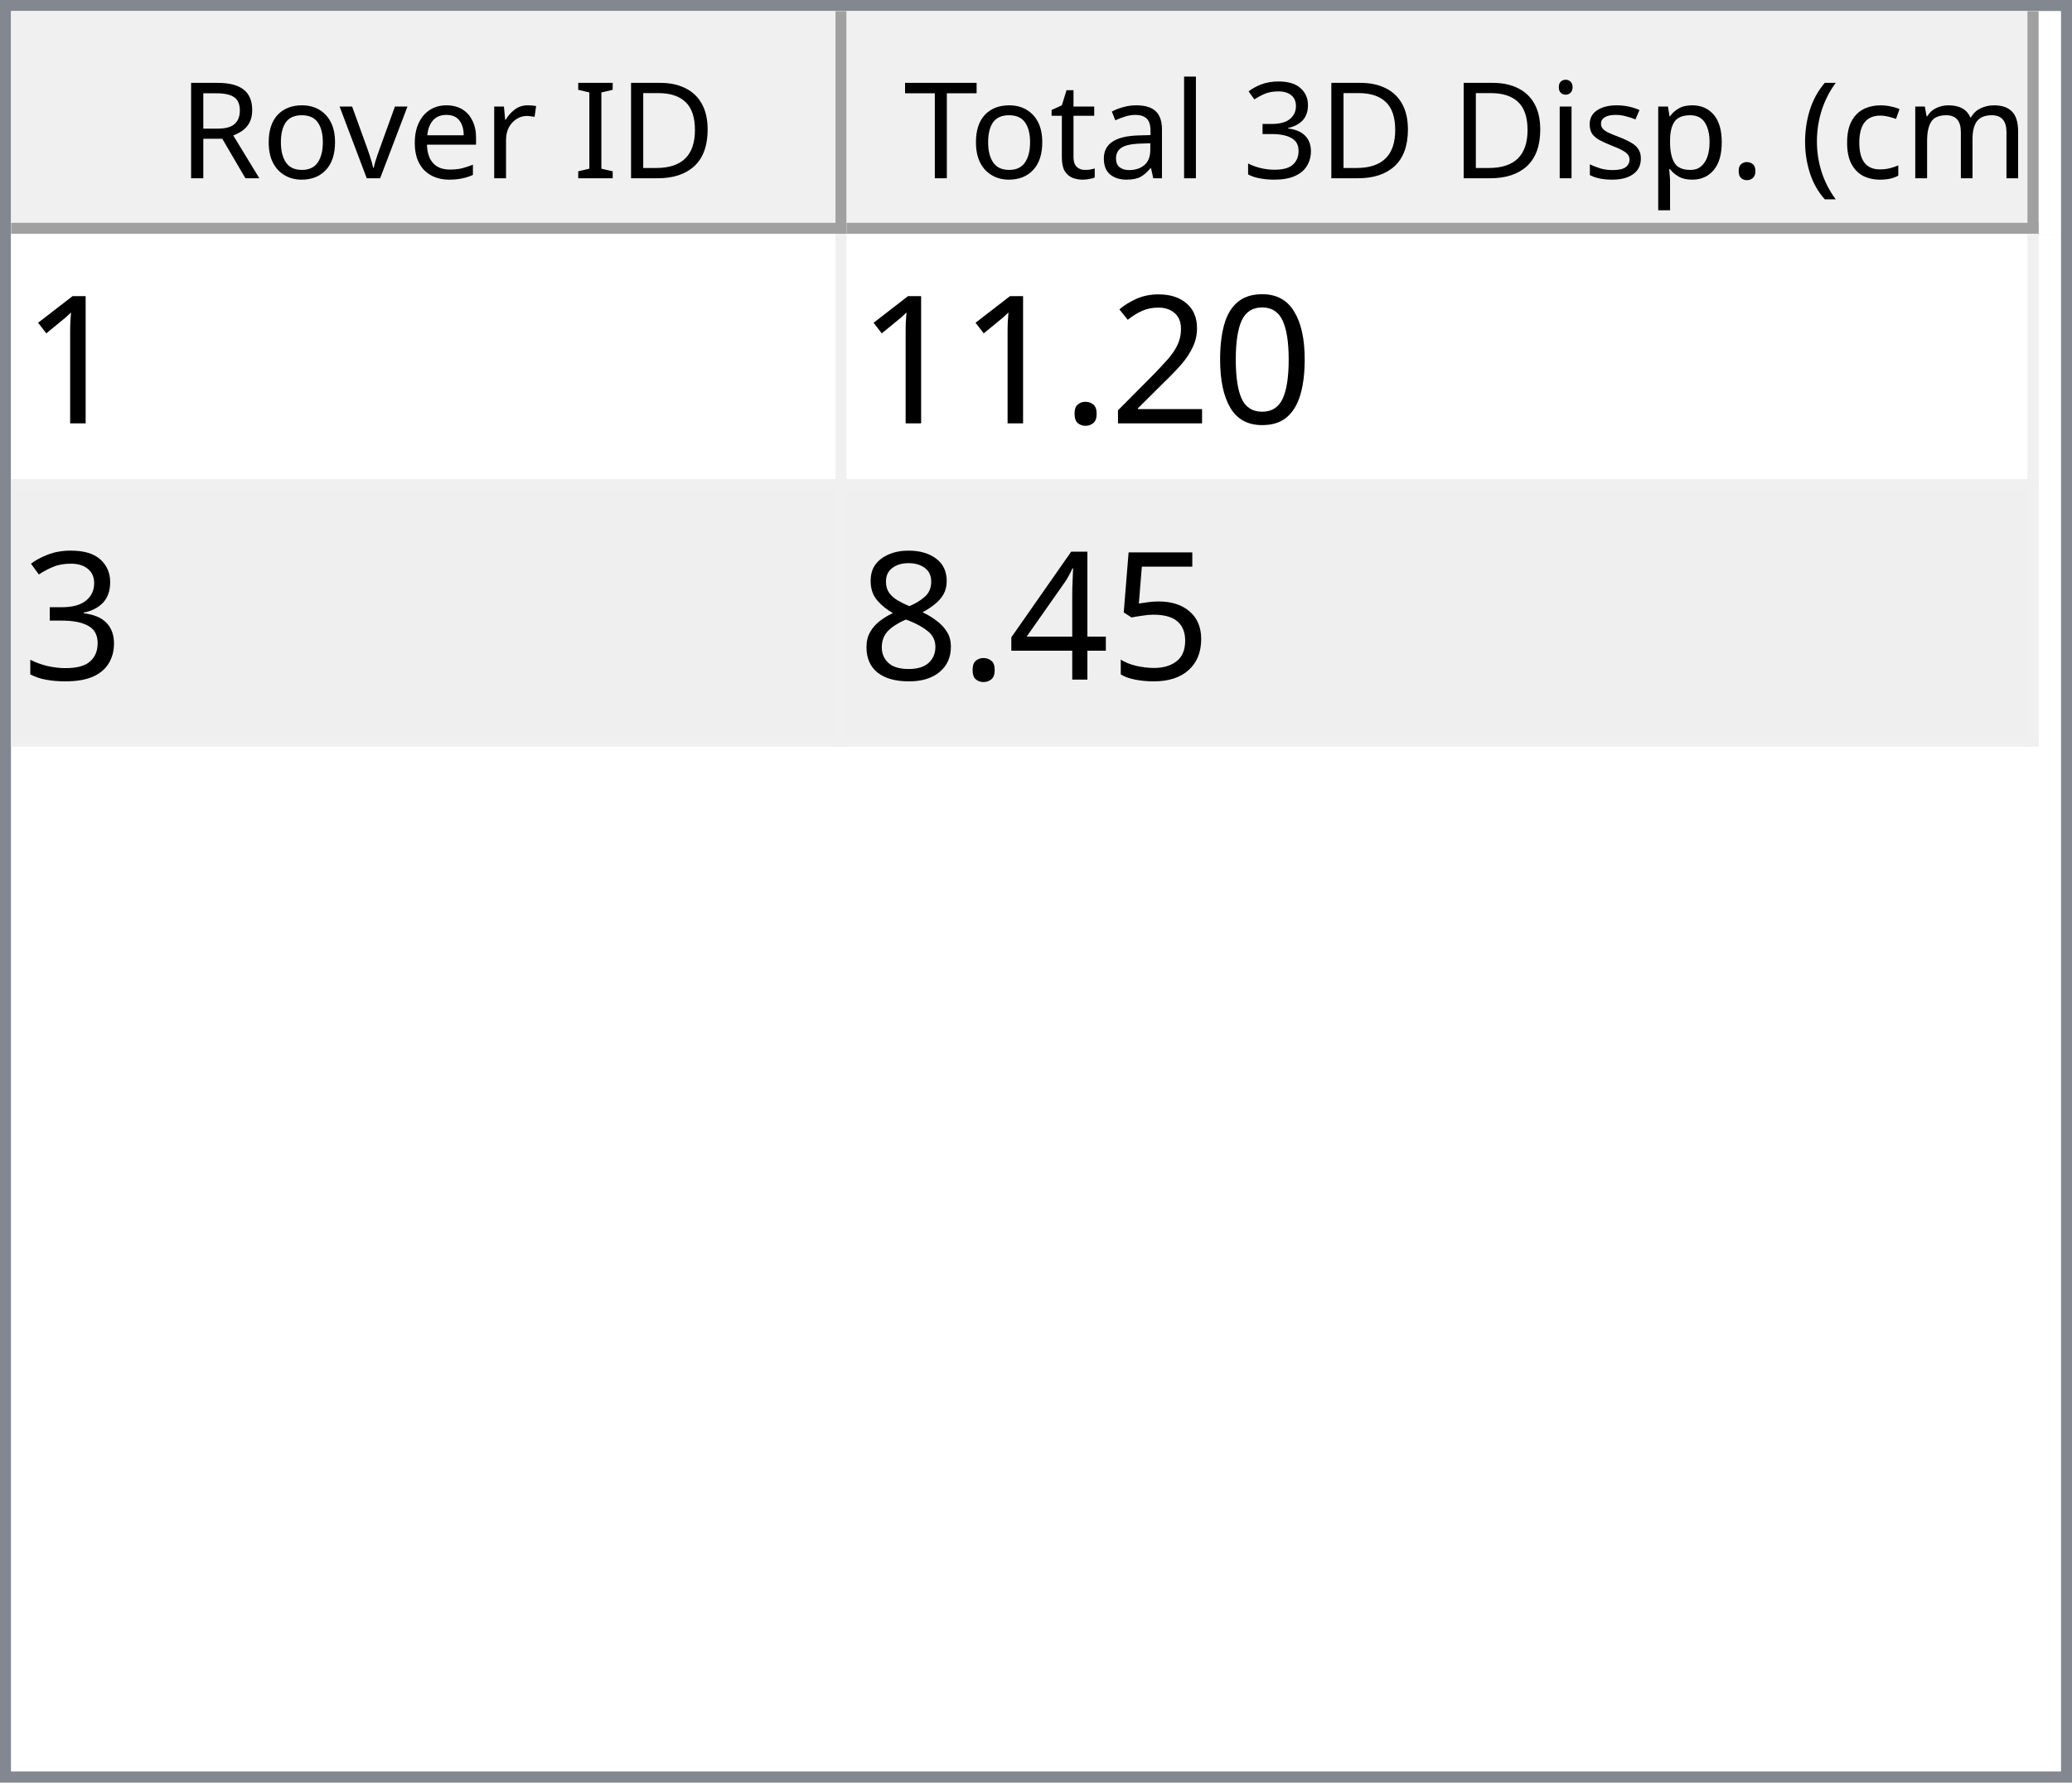
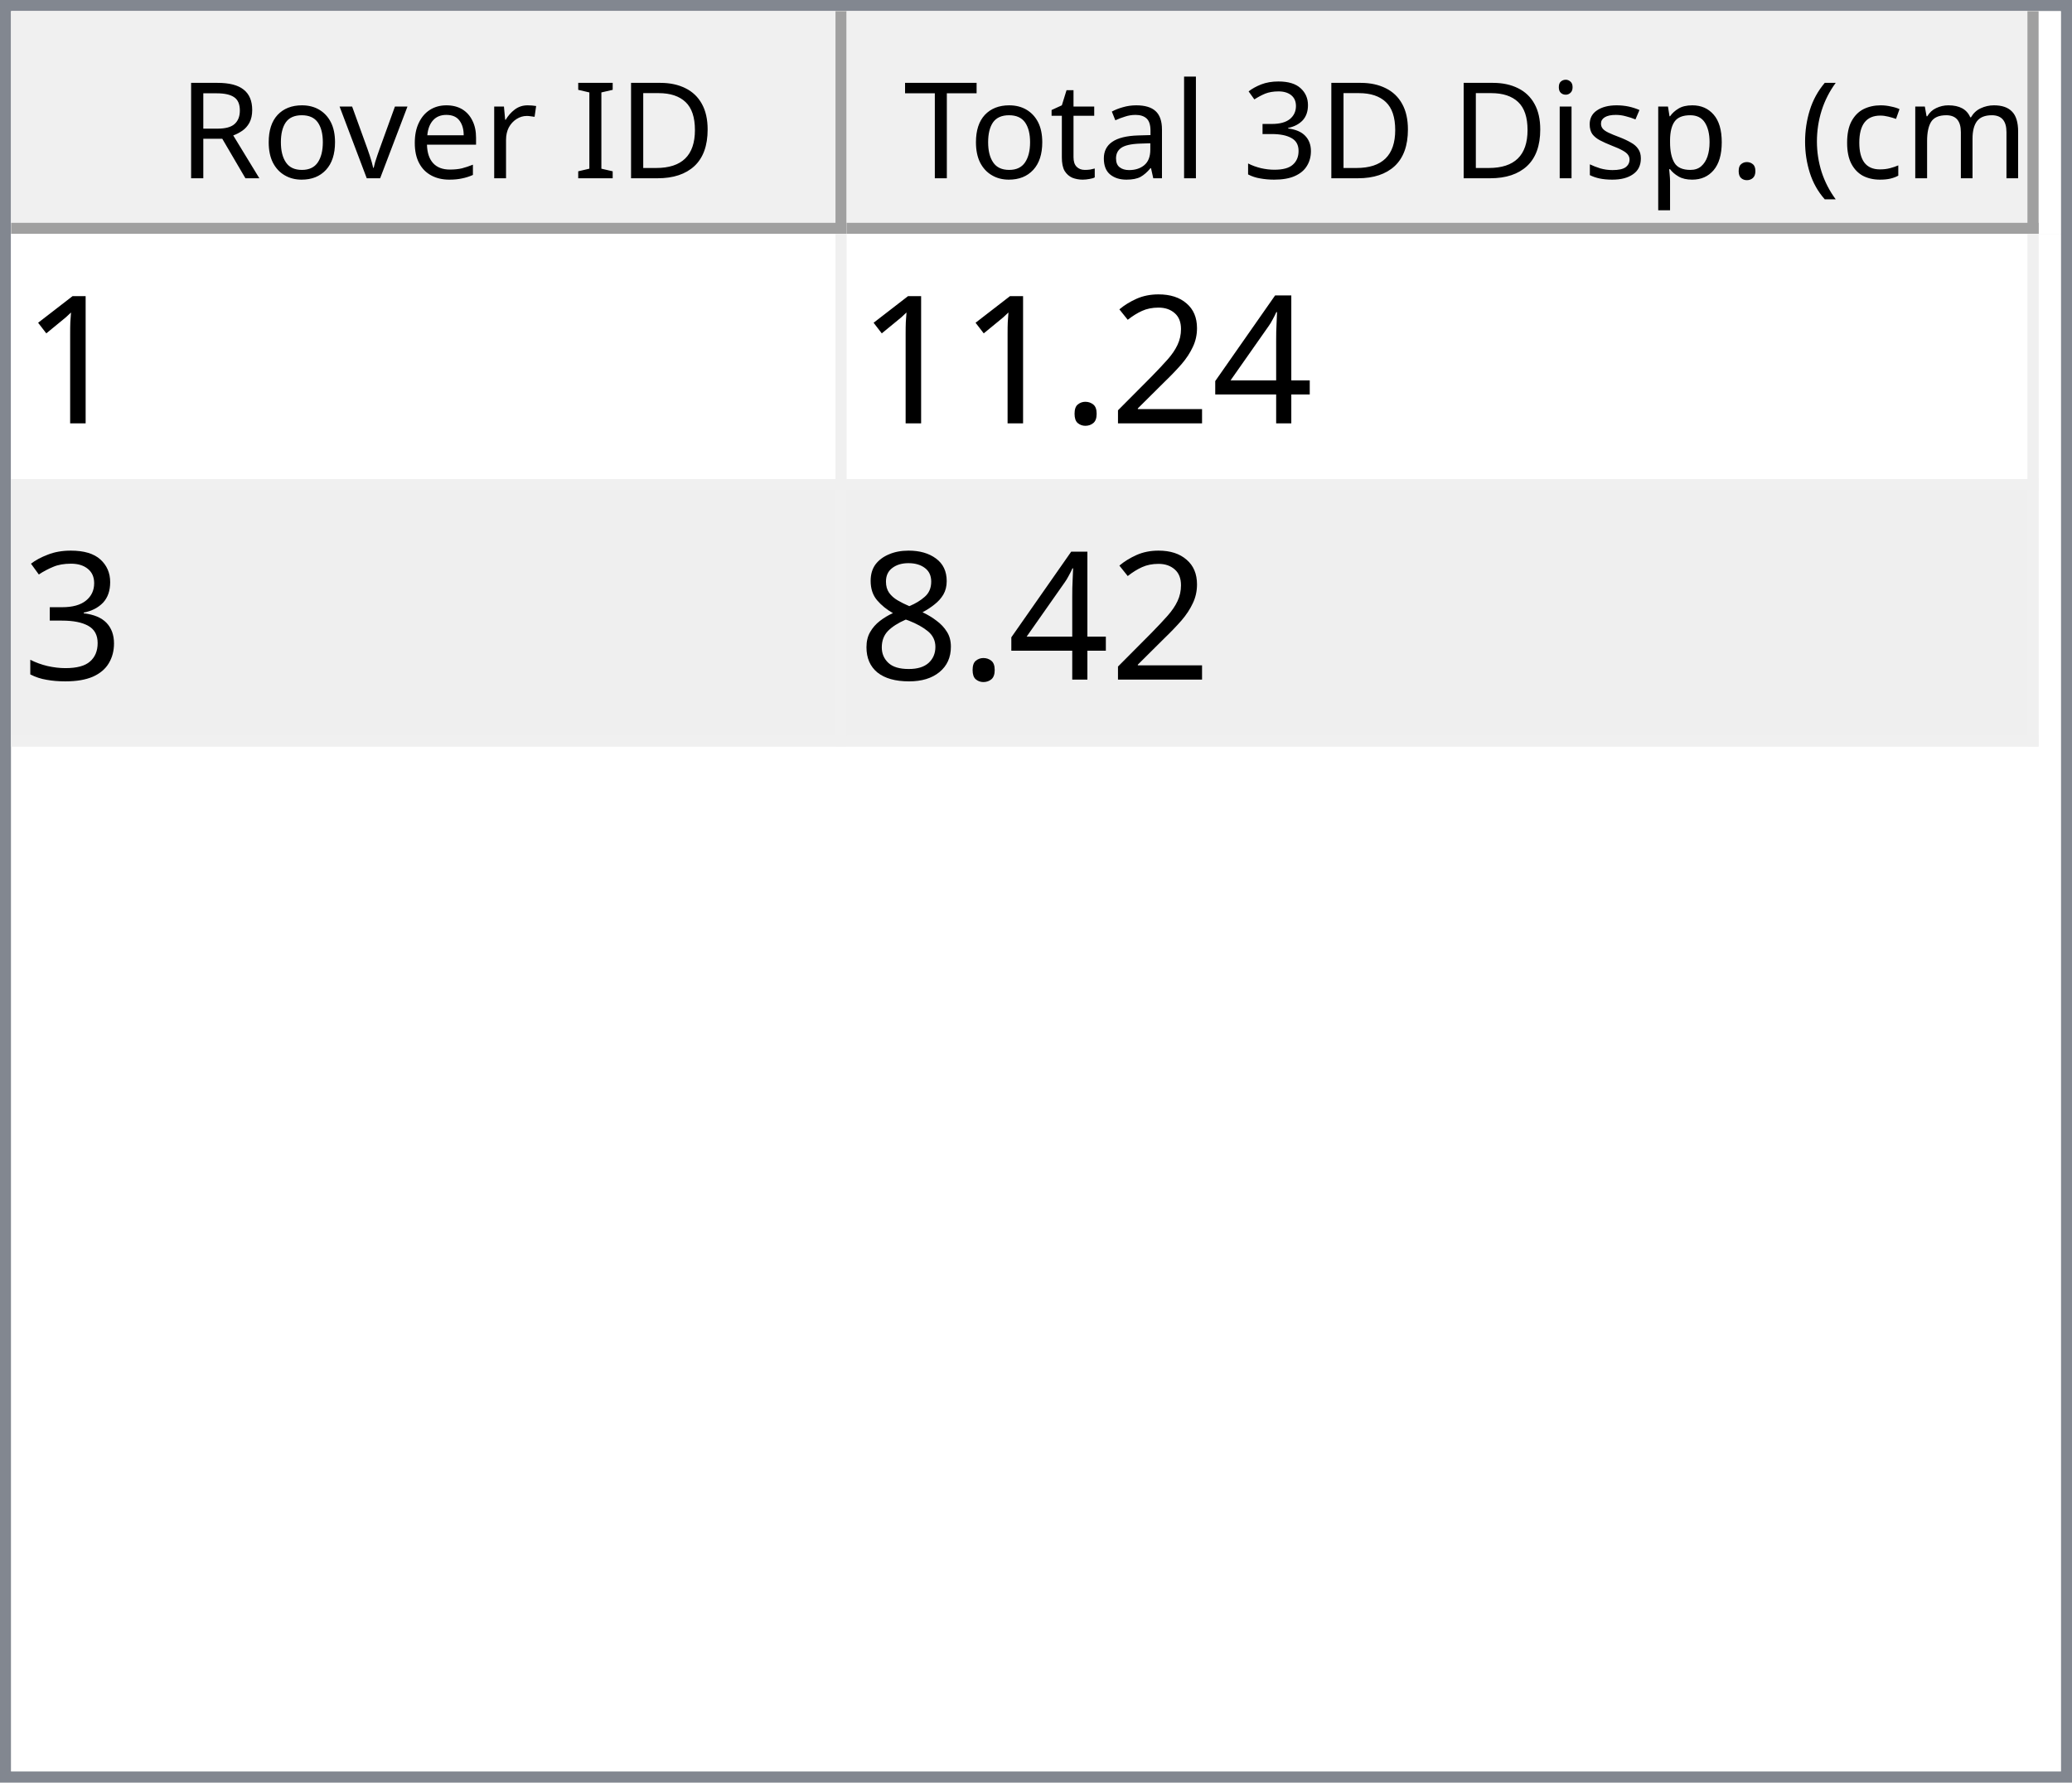
<svg xmlns="http://www.w3.org/2000/svg" style="fill-opacity:1; color-rendering:auto; color-interpolation:auto; text-rendering:auto; stroke:black; stroke-linecap:square; stroke-miterlimit:10; shape-rendering:auto; stroke-opacity:1; fill:black; stroke-dasharray:none; font-weight:normal; stroke-width:1; font-family:'Dialog'; font-style:normal; stroke-linejoin:miter; font-size:12px; stroke-dashoffset:0; image-rendering:auto;" width="186" height="160">
  <defs id="genericDefs" />
  <g>
    <defs id="defs1">
      <clipPath clipPathUnits="userSpaceOnUse" id="clipPath1">
        <path d="M0 0 L186 0 L186 160 L0 160 L0 0 Z" />
      </clipPath>
      <clipPath clipPathUnits="userSpaceOnUse" id="clipPath2">
        <path d="M0 0 L0 160 L186 160 L186 0 Z" />
      </clipPath>
      <clipPath clipPathUnits="userSpaceOnUse" id="clipPath3">
        <path d="M0 0 L0 20 L184 20 L184 0 Z" />
      </clipPath>
      <clipPath clipPathUnits="userSpaceOnUse" id="clipPath4">
        <path d="M0 0 L0 20 L75 20 L75 0 Z" />
      </clipPath>
      <clipPath clipPathUnits="userSpaceOnUse" id="clipPath5">
        <path d="M1 1 L1 19 L74 19 L74 1 Z" />
      </clipPath>
      <clipPath clipPathUnits="userSpaceOnUse" id="clipPath6">
        <path d="M0 0 L0 18 L73 18 L73 0 Z" />
      </clipPath>
      <clipPath clipPathUnits="userSpaceOnUse" id="clipPath7">
        <path d="M-0.5 -0.5 L-0.5 19.5 L74.5 19.5 L74.5 -0.5 Z" />
      </clipPath>
      <clipPath clipPathUnits="userSpaceOnUse" id="clipPath8">
        <path d="M0 0 L0 20 L107 20 L107 0 Z" />
      </clipPath>
      <clipPath clipPathUnits="userSpaceOnUse" id="clipPath9">
        <path d="M1 1 L1 19 L106 19 L106 1 Z" />
      </clipPath>
      <clipPath clipPathUnits="userSpaceOnUse" id="clipPath10">
        <path d="M0 0 L0 18 L105 18 L105 0 Z" />
      </clipPath>
      <clipPath clipPathUnits="userSpaceOnUse" id="clipPath11">
        <path d="M-0.5 -0.5 L-0.5 19.5 L106.5 19.5 L106.5 -0.5 Z" />
      </clipPath>
      <clipPath clipPathUnits="userSpaceOnUse" id="clipPath12">
        <path d="M0 0 L0 138 L184 138 L184 0 Z" />
      </clipPath>
      <clipPath clipPathUnits="userSpaceOnUse" id="clipPath13">
        <path d="M0 0 L0 46 L182 46 L182 0 Z" />
      </clipPath>
      <clipPath clipPathUnits="userSpaceOnUse" id="clipPath14">
        <path d="M-0.5 -0.5 L-0.5 45.5 L181.5 45.5 L181.5 -0.5 Z" />
      </clipPath>
      <clipPath clipPathUnits="userSpaceOnUse" id="clipPath15">
        <path d="M0 0 L0 22 L74 22 L74 0 Z" />
      </clipPath>
      <clipPath clipPathUnits="userSpaceOnUse" id="clipPath16">
        <path d="M0 0 L0 22 L106 22 L106 0 Z" />
      </clipPath>
      <font horiz-adv-x="64.551" id="font1">
        <font-face ascent="107.91" descent="25.098" units-per-em="100" style="font-style:normal; font-family:Segoe UI; font-weight:normal;" />
        <missing-glyph horiz-adv-x="64.551" d="M8.109 0 L8.109 68.266 L56.453 68.266 L56.453 0 L8.109 0 ZM15.328 7.234 L49.219 7.234 L49.219 61.031 L15.328 61.031 L15.328 7.234 Z" />
        <glyph unicode="D" horiz-adv-x="70.117" d="M9.188 0 L9.188 70.016 L28.516 70.016 Q65.531 70.016 65.531 35.891 Q65.531 19.672 55.25 9.836 Q44.969 0 27.734 0 L9.188 0 ZM17.391 62.594 L17.391 7.422 L27.828 7.422 Q41.609 7.422 49.273 14.797 Q56.938 22.172 56.938 35.688 Q56.938 62.594 28.328 62.594 L17.391 62.594 Z" />
        <glyph unicode="I" horiz-adv-x="26.611" d="M17.391 0 L9.188 0 L9.188 70.016 L17.391 70.016 L17.391 0 Z" />
        <glyph unicode=" " horiz-adv-x="27.393" d="" />
        <glyph unicode="r" horiz-adv-x="34.766" d="M34.188 41.891 Q32.078 43.5 28.125 43.5 Q23 43.5 19.555 38.672 Q16.109 33.844 16.109 25.484 L16.109 0 L8.109 0 L8.109 50 L16.109 50 L16.109 39.703 L16.312 39.703 Q18.016 44.969 21.531 47.922 Q25.047 50.875 29.391 50.875 Q32.516 50.875 34.188 50.203 L34.188 41.891 Z" />
        <glyph unicode="e" horiz-adv-x="52.295" d="M48.297 23 L12.984 23 Q13.188 14.656 17.484 10.109 Q21.781 5.562 29.297 5.562 Q37.75 5.562 44.828 11.141 L44.828 3.609 Q38.234 -1.172 27.391 -1.172 Q16.797 -1.172 10.742 5.641 Q4.688 12.453 4.688 24.812 Q4.688 36.469 11.305 43.82 Q17.922 51.172 27.734 51.172 Q37.547 51.172 42.922 44.828 Q48.297 38.484 48.297 27.203 L48.297 23 ZM40.094 29.781 Q40.047 36.719 36.75 40.578 Q33.453 44.438 27.594 44.438 Q21.922 44.438 17.969 40.383 Q14.016 36.328 13.094 29.781 L40.094 29.781 Z" />
        <glyph unicode="v" horiz-adv-x="47.9" d="M47.406 50 L27.484 0 L19.625 0 L0.688 50 L9.469 50 L22.172 13.672 Q23.578 9.672 23.922 6.688 L24.125 6.688 Q24.609 10.453 25.688 13.484 L38.969 50 L47.406 50 Z" />
        <glyph unicode="o" horiz-adv-x="58.594" d="M29 -1.172 Q17.922 -1.172 11.305 5.836 Q4.688 12.844 4.688 24.422 Q4.688 37.016 11.57 44.094 Q18.453 51.172 30.172 51.172 Q41.359 51.172 47.633 44.289 Q53.906 37.406 53.906 25.203 Q53.906 13.234 47.141 6.031 Q40.375 -1.172 29 -1.172 ZM29.594 44.438 Q21.875 44.438 17.383 39.188 Q12.891 33.938 12.891 24.703 Q12.891 15.828 17.43 10.695 Q21.969 5.562 29.594 5.562 Q37.359 5.562 41.531 10.594 Q45.703 15.625 45.703 24.906 Q45.703 34.281 41.531 39.359 Q37.359 44.438 29.594 44.438 Z" />
        <glyph unicode="R" horiz-adv-x="59.814" d="M59.375 0 L49.609 0 L37.891 19.625 Q36.281 22.359 34.766 24.289 Q33.25 26.219 31.664 27.438 Q30.078 28.656 28.25 29.219 Q26.422 29.781 24.125 29.781 L17.391 29.781 L17.391 0 L9.188 0 L9.188 70.016 L30.078 70.016 Q34.672 70.016 38.555 68.867 Q42.438 67.719 45.289 65.375 Q48.141 63.031 49.758 59.547 Q51.375 56.062 51.375 51.375 Q51.375 47.703 50.273 44.656 Q49.172 41.609 47.148 39.211 Q45.125 36.812 42.266 35.133 Q39.406 33.453 35.844 32.516 L35.844 32.328 Q37.594 31.547 38.891 30.547 Q40.188 29.547 41.359 28.18 Q42.531 26.812 43.68 25.078 Q44.828 23.344 46.234 21.047 L59.375 0 ZM17.391 62.594 L17.391 37.203 L28.516 37.203 Q31.594 37.203 34.203 38.133 Q36.812 39.062 38.719 40.797 Q40.625 42.531 41.703 45.047 Q42.781 47.562 42.781 50.688 Q42.781 56.297 39.141 59.445 Q35.5 62.594 28.609 62.594 L17.391 62.594 Z" />
        <glyph unicode=")" horiz-adv-x="30.176" d="M8.297 -15.922 L1.172 -15.922 Q16.406 2.344 16.406 26.812 Q16.406 51.469 1.078 70.016 L8.297 70.016 Q23.531 52.156 23.531 26.703 Q23.531 1.375 8.297 -15.922 Z" />
        <glyph unicode="m" horiz-adv-x="86.133" d="M79.109 0 L71.094 0 L71.094 28.719 Q71.094 37.016 68.531 40.727 Q65.969 44.438 59.906 44.438 Q54.781 44.438 51.195 39.75 Q47.609 35.062 47.609 28.516 L47.609 0 L39.594 0 L39.594 29.688 Q39.594 44.438 28.219 44.438 Q22.953 44.438 19.531 40.016 Q16.109 35.594 16.109 28.516 L16.109 0 L8.109 0 L8.109 50 L16.109 50 L16.109 42.094 L16.312 42.094 Q21.625 51.172 31.844 51.172 Q36.969 51.172 40.773 48.312 Q44.578 45.453 46 40.828 Q51.562 51.172 62.594 51.172 Q79.109 51.172 79.109 30.812 L79.109 0 Z" />
        <glyph unicode="c" horiz-adv-x="46.191" d="M42.188 2.297 Q36.422 -1.172 28.516 -1.172 Q17.828 -1.172 11.258 5.789 Q4.688 12.75 4.688 23.828 Q4.688 36.188 11.766 43.68 Q18.844 51.172 30.672 51.172 Q37.25 51.172 42.281 48.734 L42.281 40.531 Q36.719 44.438 30.375 44.438 Q22.703 44.438 17.797 38.945 Q12.891 33.453 12.891 24.516 Q12.891 15.719 17.508 10.641 Q22.125 5.562 29.891 5.562 Q36.422 5.562 42.188 9.906 L42.188 2.297 Z" />
        <glyph unicode="(" horiz-adv-x="30.176" d="M29.109 -15.922 L21.969 -15.922 Q6.844 1.375 6.844 26.703 Q6.844 52.156 21.969 70.016 L29.203 70.016 Q13.875 51.469 13.875 26.812 Q13.875 2.344 29.109 -15.922 Z" />
        <glyph unicode="." horiz-adv-x="21.68" d="M10.891 -1.078 Q8.641 -1.078 7.055 0.539 Q5.469 2.156 5.469 4.391 Q5.469 6.641 7.055 8.273 Q8.641 9.906 10.891 9.906 Q13.188 9.906 14.797 8.273 Q16.406 6.641 16.406 4.391 Q16.406 2.156 14.797 0.539 Q13.188 -1.078 10.891 -1.078 Z" />
        <glyph unicode="p" horiz-adv-x="58.789" d="M16.312 7.234 L16.109 7.234 L16.109 -23 L8.109 -23 L8.109 50 L16.109 50 L16.109 41.219 L16.312 41.219 Q22.219 51.172 33.594 51.172 Q43.266 51.172 48.688 44.461 Q54.109 37.75 54.109 26.469 Q54.109 13.922 48 6.375 Q41.891 -1.172 31.297 -1.172 Q21.578 -1.172 16.312 7.234 ZM16.109 27.391 L16.109 20.406 Q16.109 14.203 20.141 9.883 Q24.172 5.562 30.375 5.562 Q37.641 5.562 41.773 11.133 Q45.906 16.703 45.906 26.609 Q45.906 34.969 42.047 39.703 Q38.188 44.438 31.594 44.438 Q24.609 44.438 20.359 39.578 Q16.109 34.719 16.109 27.391 Z" />
        <glyph unicode="s" horiz-adv-x="42.432" d="M5.078 1.812 L5.078 10.406 Q11.625 5.562 19.484 5.562 Q30.031 5.562 30.031 12.594 Q30.031 14.594 29.125 15.992 Q28.219 17.391 26.68 18.461 Q25.141 19.531 23.07 20.383 Q21 21.234 18.609 22.172 Q15.281 23.484 12.766 24.828 Q10.25 26.172 8.57 27.859 Q6.891 29.547 6.031 31.695 Q5.172 33.844 5.172 36.719 Q5.172 40.234 6.789 42.945 Q8.406 45.656 11.086 47.484 Q13.766 49.312 17.211 50.242 Q20.656 51.172 24.312 51.172 Q30.812 51.172 35.938 48.922 L35.938 40.828 Q30.422 44.438 23.25 44.438 Q21 44.438 19.195 43.922 Q17.391 43.406 16.094 42.477 Q14.797 41.547 14.086 40.258 Q13.375 38.969 13.375 37.406 Q13.375 35.453 14.086 34.133 Q14.797 32.812 16.164 31.789 Q17.531 30.766 19.484 29.938 Q21.438 29.109 23.922 28.125 Q27.25 26.859 29.883 25.516 Q32.516 24.172 34.375 22.484 Q36.234 20.797 37.234 18.602 Q38.234 16.406 38.234 13.375 Q38.234 9.672 36.602 6.938 Q34.969 4.203 32.234 2.398 Q29.5 0.594 25.93 -0.289 Q22.359 -1.172 18.453 -1.172 Q10.75 -1.172 5.078 1.812 Z" />
        <glyph unicode="i" horiz-adv-x="24.219" d="M12.203 62.703 Q10.062 62.703 8.547 64.164 Q7.031 65.625 7.031 67.875 Q7.031 70.125 8.547 71.609 Q10.062 73.094 12.203 73.094 Q14.406 73.094 15.945 71.609 Q17.484 70.125 17.484 67.875 Q17.484 65.719 15.945 64.211 Q14.406 62.703 12.203 62.703 ZM16.109 0 L8.109 0 L8.109 50 L16.109 50 L16.109 0 Z" />
        <glyph unicode="3" horiz-adv-x="53.906" d="M46.531 19.828 Q46.531 15.094 44.75 11.211 Q42.969 7.328 39.719 4.57 Q36.469 1.812 31.93 0.297 Q27.391 -1.219 21.922 -1.219 Q11.922 -1.219 6 2.594 L6 11.188 Q13.094 5.609 22.219 5.609 Q25.875 5.609 28.828 6.539 Q31.781 7.469 33.906 9.227 Q36.031 10.984 37.18 13.477 Q38.328 15.969 38.328 19.094 Q38.328 32.812 18.797 32.812 L12.984 32.812 L12.984 39.594 L18.5 39.594 Q35.797 39.594 35.797 52.484 Q35.797 64.406 22.609 64.406 Q15.188 64.406 8.688 59.422 L8.688 67.188 Q15.375 71.188 24.609 71.188 Q29 71.188 32.57 69.969 Q36.141 68.75 38.68 66.555 Q41.219 64.359 42.609 61.281 Q44 58.203 44 54.5 Q44 40.672 30.031 36.719 L30.031 36.531 Q33.594 36.141 36.625 34.797 Q39.656 33.453 41.852 31.305 Q44.047 29.156 45.289 26.25 Q46.531 23.344 46.531 19.828 Z" />
        <glyph unicode="l" horiz-adv-x="24.219" d="M16.109 0 L8.109 0 L8.109 74.031 L16.109 74.031 L16.109 0 Z" />
        <glyph unicode="a" horiz-adv-x="50.879" d="M43.891 0 L35.891 0 L35.891 7.812 L35.688 7.812 Q30.469 -1.172 20.312 -1.172 Q12.844 -1.172 8.617 2.781 Q4.391 6.734 4.391 13.281 Q4.391 27.297 20.906 29.594 L35.891 31.688 Q35.891 44.438 25.594 44.438 Q16.547 44.438 9.281 38.281 L9.281 46.484 Q16.656 51.172 26.266 51.172 Q43.891 51.172 43.891 32.516 L43.891 0 ZM35.891 25.297 L23.828 23.641 Q18.266 22.859 15.43 20.875 Q12.594 18.891 12.594 13.875 Q12.594 10.203 15.211 7.883 Q17.828 5.562 22.172 5.562 Q28.125 5.562 32.008 9.742 Q35.891 13.922 35.891 20.312 L35.891 25.297 Z" />
        <glyph unicode="t" horiz-adv-x="33.887" d="M31.297 0.484 Q28.469 -1.078 23.828 -1.078 Q10.688 -1.078 10.688 13.578 L10.688 43.172 L2.094 43.172 L2.094 50 L10.688 50 L10.688 62.203 L18.703 64.797 L18.703 50 L31.297 50 L31.297 43.172 L18.703 43.172 L18.703 14.984 Q18.703 9.969 20.414 7.82 Q22.125 5.672 26.078 5.672 Q29.109 5.672 31.297 7.328 L31.297 0.484 Z" />
        <glyph unicode="T" horiz-adv-x="52.393" d="M50.594 62.594 L30.375 62.594 L30.375 0 L22.172 0 L22.172 62.594 L2 62.594 L2 70.016 L50.594 70.016 L50.594 62.594 Z" />
      </font>
      <font horiz-adv-x="75.0" id="font2">
        <font-face ascent="100.537" descent="21.973" units-per-em="100" style="font-style:normal; font-family:sans-serif; font-weight:normal;" />
        <missing-glyph horiz-adv-x="75.0" d="M12.5 0 L12.5 62.5 L62.5 62.5 L62.5 0 L12.5 0 ZM14.062 1.562 L60.938 1.562 L60.938 60.938 L14.062 60.938 L14.062 1.562 Z" />
        <glyph unicode="1" horiz-adv-x="55.615" d="M37.25 0 L28.469 0 L28.469 56 Q25.297 52.984 20.141 49.953 Q14.984 46.922 10.891 45.406 L10.891 53.906 Q18.266 57.375 23.781 62.305 Q29.297 67.234 31.594 71.875 L37.25 71.875 L37.25 0 Z" />
-         <glyph unicode="0" horiz-adv-x="55.615" d="M4.156 35.297 Q4.156 48 6.766 55.742 Q9.375 63.484 14.523 67.68 Q19.672 71.875 27.484 71.875 Q33.25 71.875 37.594 69.555 Q41.938 67.234 44.773 62.867 Q47.609 58.5 49.219 52.227 Q50.828 45.953 50.828 35.297 Q50.828 22.703 48.242 14.969 Q45.656 7.234 40.508 3.008 Q35.359 -1.219 27.484 -1.219 Q17.141 -1.219 11.234 6.203 Q4.156 15.141 4.156 35.297 ZM13.188 35.297 Q13.188 17.672 17.312 11.836 Q21.438 6 27.484 6 Q33.547 6 37.672 11.859 Q41.797 17.719 41.797 35.297 Q41.797 52.984 37.672 58.789 Q33.547 64.594 27.391 64.594 Q21.344 64.594 17.719 59.469 Q13.188 52.938 13.188 35.297 Z" />
+         <glyph unicode="4" horiz-adv-x="55.615" d="M32.328 0 L32.328 17.141 L1.266 17.141 L1.266 25.203 L33.938 71.578 L41.109 71.578 L41.109 25.203 L50.781 25.203 L50.781 17.141 L41.109 17.141 L41.109 0 L32.328 0 ZM32.328 25.203 L32.328 57.469 L9.906 25.203 L32.328 25.203 Z" />
        <glyph unicode="2" horiz-adv-x="55.615" d="M50.344 8.453 L50.344 0 L3.031 0 Q2.938 3.172 4.047 6.109 Q5.859 10.938 9.836 15.625 Q13.812 20.312 21.344 26.469 Q33.016 36.031 37.117 41.625 Q41.219 47.219 41.219 52.203 Q41.219 57.422 37.477 61.008 Q33.734 64.594 27.734 64.594 Q21.391 64.594 17.578 60.789 Q13.766 56.984 13.719 50.25 L4.688 51.172 Q5.609 61.281 11.664 66.578 Q17.719 71.875 27.938 71.875 Q38.234 71.875 44.242 66.164 Q50.25 60.453 50.25 52 Q50.25 47.703 48.492 43.555 Q46.734 39.406 42.656 34.812 Q38.578 30.219 29.109 22.219 Q21.188 15.578 18.945 13.211 Q16.703 10.844 15.234 8.453 L50.344 8.453 Z" />
        <glyph unicode="." horiz-adv-x="27.783" d="M9.078 0 L9.078 10.016 L19.094 10.016 L19.094 0 L9.078 0 Z" />
        <glyph unicode="3" horiz-adv-x="55.615" d="M4.203 18.891 L12.984 20.062 Q14.5 12.594 18.141 9.297 Q21.781 6 27 6 Q33.203 6 37.477 10.297 Q41.75 14.594 41.75 20.953 Q41.75 27 37.797 30.93 Q33.844 34.859 27.734 34.859 Q25.25 34.859 21.531 33.891 L22.516 41.609 Q23.391 41.5 23.922 41.5 Q29.547 41.5 34.039 44.43 Q38.531 47.359 38.531 53.469 Q38.531 58.297 35.258 61.477 Q31.984 64.656 26.812 64.656 Q21.688 64.656 18.266 61.43 Q14.844 58.203 13.875 51.766 L5.078 53.328 Q6.688 62.156 12.398 67.016 Q18.109 71.875 26.609 71.875 Q32.469 71.875 37.398 69.359 Q42.328 66.844 44.945 62.5 Q47.562 58.156 47.562 53.266 Q47.562 48.641 45.07 44.828 Q42.578 41.016 37.703 38.766 Q44.047 37.312 47.562 32.695 Q51.078 28.078 51.078 21.141 Q51.078 11.766 44.242 5.25 Q37.406 -1.266 26.953 -1.266 Q17.531 -1.266 11.305 4.352 Q5.078 9.969 4.203 18.891 Z" />
-         <glyph unicode="5" horiz-adv-x="55.615" d="M4.156 18.75 L13.375 19.531 Q14.406 12.797 18.141 9.398 Q21.875 6 27.156 6 Q33.5 6 37.891 10.789 Q42.281 15.578 42.281 23.484 Q42.281 31 38.062 35.352 Q33.844 39.703 27 39.703 Q22.75 39.703 19.336 37.773 Q15.922 35.844 13.969 32.766 L5.719 33.844 L12.641 70.609 L48.25 70.609 L48.25 62.203 L19.672 62.203 L15.828 42.969 Q22.266 47.469 29.344 47.469 Q38.719 47.469 45.164 40.969 Q51.609 34.469 51.609 24.266 Q51.609 14.547 45.953 7.469 Q39.062 -1.219 27.156 -1.219 Q17.391 -1.219 11.211 4.25 Q5.031 9.719 4.156 18.75 Z" />
-         <glyph unicode="4" horiz-adv-x="55.615" d="M32.328 0 L32.328 17.141 L1.266 17.141 L1.266 25.203 L33.938 71.578 L41.109 71.578 L41.109 25.203 L50.781 25.203 L50.781 17.141 L41.109 17.141 L41.109 0 L32.328 0 ZM32.328 25.203 L32.328 57.469 L9.906 25.203 L32.328 25.203 Z" />
        <glyph unicode="8" horiz-adv-x="55.615" d="M17.672 38.812 Q12.203 40.828 9.57 44.539 Q6.938 48.25 6.938 53.422 Q6.938 61.234 12.555 66.555 Q18.172 71.875 27.484 71.875 Q36.859 71.875 42.578 66.43 Q48.297 60.984 48.297 53.172 Q48.297 48.188 45.68 44.508 Q43.062 40.828 37.75 38.812 Q44.344 36.672 47.781 31.883 Q51.219 27.094 51.219 20.453 Q51.219 11.281 44.727 5.031 Q38.234 -1.219 27.641 -1.219 Q17.047 -1.219 10.547 5.055 Q4.047 11.328 4.047 20.703 Q4.047 27.688 7.594 32.398 Q11.141 37.109 17.672 38.812 ZM15.922 53.719 Q15.922 48.641 19.195 45.414 Q22.469 42.188 27.688 42.188 Q32.766 42.188 36.016 45.383 Q39.266 48.578 39.266 53.219 Q39.266 58.062 35.914 61.359 Q32.562 64.656 27.594 64.656 Q22.562 64.656 19.242 61.43 Q15.922 58.203 15.922 53.719 ZM13.094 20.656 Q13.094 16.891 14.875 13.375 Q16.656 9.859 20.172 7.93 Q23.688 6 27.734 6 Q34.031 6 38.133 10.055 Q42.234 14.109 42.234 20.359 Q42.234 26.703 38.016 30.859 Q33.797 35.016 27.438 35.016 Q21.234 35.016 17.164 30.914 Q13.094 26.812 13.094 20.656 Z" />
      </font>
    </defs>
    <g style="fill:white; stroke:white;">
      <rect x="0" y="0" width="186" style="clip-path:url(#clipPath1); stroke:none;" height="160" />
    </g>
    <g style="fill:white; text-rendering:optimizeSpeed; color-rendering:optimizeSpeed; image-rendering:optimizeSpeed; shape-rendering:crispEdges; stroke:white; color-interpolation:sRGB;">
      <rect x="0" width="186" height="160" y="0" style="stroke:none;" />
      <path style="stroke:none;" d="M0 160 L186 160 L186 0 L0 0 Z" />
    </g>
    <g style="fill:rgb(240,240,240); font-family:'Segoe UI'; stroke:rgb(240,240,240);">
      <rect x="0" y="0" width="186" style="clip-path:url(#clipPath2); stroke:none;" height="160" />
    </g>
    <g style="fill:rgb(130,135,144); font-family:'Segoe UI'; stroke:rgb(130,135,144);">
      <path d="M0 0 L186 0 L186 160 L0 160 L0 0 ZM1 1 L185 1 L185 159 L1 159 L1 1 Z" style="fill-rule:evenodd; clip-path:url(#clipPath2); stroke:none;" />
    </g>
    <g style="fill:white; font-family:'Segoe UI'; stroke:white;" transform="translate(1,1)">
      <rect x="0" y="0" width="184" style="clip-path:url(#clipPath3); stroke:none;" height="20" />
    </g>
    <g style="fill:rgb(240,240,240); font-family:'Segoe UI'; stroke:rgb(240,240,240);" transform="translate(1,1)">
      <rect x="0" y="0" width="75" style="clip-path:url(#clipPath4); stroke:none;" height="20" />
    </g>
    <g style="font-family:'Segoe UI';" transform="translate(2,2)">
      <text x="14" xml:space="preserve" y="14" style="clip-path:url(#clipPath6); stroke:none;">Rover ID</text>
    </g>
    <g style="fill:rgb(160,160,160); font-family:'Segoe UI'; stroke:rgb(160,160,160); stroke-linejoin:bevel;" transform="translate(1.5,1.5)">
      <line x1="74" x2="74" y1="0" style="fill:none; clip-path:url(#clipPath7);" y2="19" />
    </g>
    <g style="fill:rgb(160,160,160); font-family:'Segoe UI'; stroke:rgb(160,160,160); stroke-linejoin:bevel;" transform="matrix(1,0,0,1,1,1) translate(0.5,0.5)">
      <line x1="0" x2="74" y1="19" style="fill:none; clip-path:url(#clipPath7);" y2="19" />
    </g>
    <g style="fill:rgb(240,240,240); font-family:'Segoe UI'; stroke:rgb(240,240,240);" transform="translate(76,1)">
      <rect x="0" y="0" width="107" style="clip-path:url(#clipPath8); stroke:none;" height="20" />
    </g>
    <g style="font-family:'Segoe UI';" transform="translate(77,2)">
      <text x="1" xml:space="preserve" y="14" style="clip-path:url(#clipPath10); stroke:none;"> Total 3D Disp. (cm)</text>
    </g>
    <g style="fill:rgb(160,160,160); font-family:'Segoe UI'; stroke:rgb(160,160,160); stroke-linejoin:bevel;" transform="translate(76.5,1.5)">
      <line x1="106" x2="106" y1="0" style="fill:none; clip-path:url(#clipPath11);" y2="19" />
    </g>
    <g style="fill:rgb(160,160,160); font-family:'Segoe UI'; stroke:rgb(160,160,160); stroke-linejoin:bevel;" transform="matrix(1,0,0,1,76,1) translate(0.5,0.5)">
      <line x1="0" x2="106" y1="19" style="fill:none; clip-path:url(#clipPath11);" y2="19" />
    </g>
    <g style="fill:white; font-family:'Segoe UI'; stroke:white;" transform="translate(1,21)">
      <rect x="0" y="0" width="184" style="clip-path:url(#clipPath12); stroke:none;" height="138" />
    </g>
    <g style="fill:rgb(240,240,240); font-size:16px; font-family:sans-serif; stroke:rgb(240,240,240);" transform="translate(1,21)">
      <rect x="0" y="0" width="182" style="clip-path:url(#clipPath13); stroke:none;" height="46" />
      <line transform="translate(0.5,0.5)" x1="0" x2="181" y1="22" style="clip-path:url(#clipPath14); fill:none; stroke-linejoin:bevel;" y2="22" />
    </g>
    <g transform="matrix(1,0,0,1,1,21) translate(0.5,0.5)" style="fill:rgb(240,240,240); font-size:16px; font-family:sans-serif; stroke:rgb(240,240,240); stroke-linejoin:bevel;">
      <line x1="0" x2="181" y1="45" style="fill:none; clip-path:url(#clipPath14);" y2="45" />
    </g>
    <g transform="matrix(1,0,0,1,1,21) translate(0.5,0.5)" style="fill:rgb(240,240,240); font-size:16px; font-family:sans-serif; stroke:rgb(240,240,240); stroke-linejoin:bevel;">
      <line x1="74" x2="74" y1="0" style="fill:none; clip-path:url(#clipPath14);" y2="45" />
    </g>
    <g transform="matrix(1,0,0,1,1,21) translate(0.5,0.5)" style="fill:rgb(240,240,240); font-size:16px; font-family:sans-serif; stroke:rgb(240,240,240); stroke-linejoin:bevel;">
      <line x1="181" x2="181" y1="0" style="fill:none; clip-path:url(#clipPath14);" y2="45" />
    </g>
    <g style="fill:white; font-size:16px; font-family:sans-serif; stroke:white;" transform="matrix(1,0,0,1,1,21)">
      <rect x="0" y="0" width="74" style="clip-path:url(#clipPath15); stroke:none;" height="22" />
      <text x="1" y="17" style="fill:black; clip-path:url(#clipPath15); stroke:none;" xml:space="preserve">1</text>
    </g>
    <g style="fill:white; font-size:16px; font-family:sans-serif; stroke:white;" transform="matrix(1,0,0,1,1,21) translate(75,0)">
      <rect x="0" y="0" width="106" style="clip-path:url(#clipPath16); stroke:none;" height="22" />
-       <text x="1" y="17" style="fill:black; clip-path:url(#clipPath16); stroke:none;" xml:space="preserve">11.20</text>
+       <text x="1" y="17" style="fill:black; clip-path:url(#clipPath16); stroke:none;" xml:space="preserve">11.24</text>
    </g>
    <g style="fill:rgb(239,239,239); font-size:16px; font-family:sans-serif; stroke:rgb(239,239,239);" transform="matrix(1,0,0,1,1,21) translate(0,23)">
      <rect x="0" y="0" width="74" style="clip-path:url(#clipPath15); stroke:none;" height="22" />
      <text x="1" y="17" style="fill:black; clip-path:url(#clipPath15); stroke:none;" xml:space="preserve">3</text>
    </g>
    <g style="fill:rgb(239,239,239); font-size:16px; font-family:sans-serif; stroke:rgb(239,239,239);" transform="matrix(1,0,0,1,1,21) translate(75,23)">
      <rect x="0" y="0" width="106" style="clip-path:url(#clipPath16); stroke:none;" height="22" />
-       <text x="1" y="17" style="fill:black; clip-path:url(#clipPath16); stroke:none;" xml:space="preserve">8.45</text>
+       <text x="1" y="17" style="fill:black; clip-path:url(#clipPath16); stroke:none;" xml:space="preserve">8.42</text>
    </g>
  </g>
</svg>
